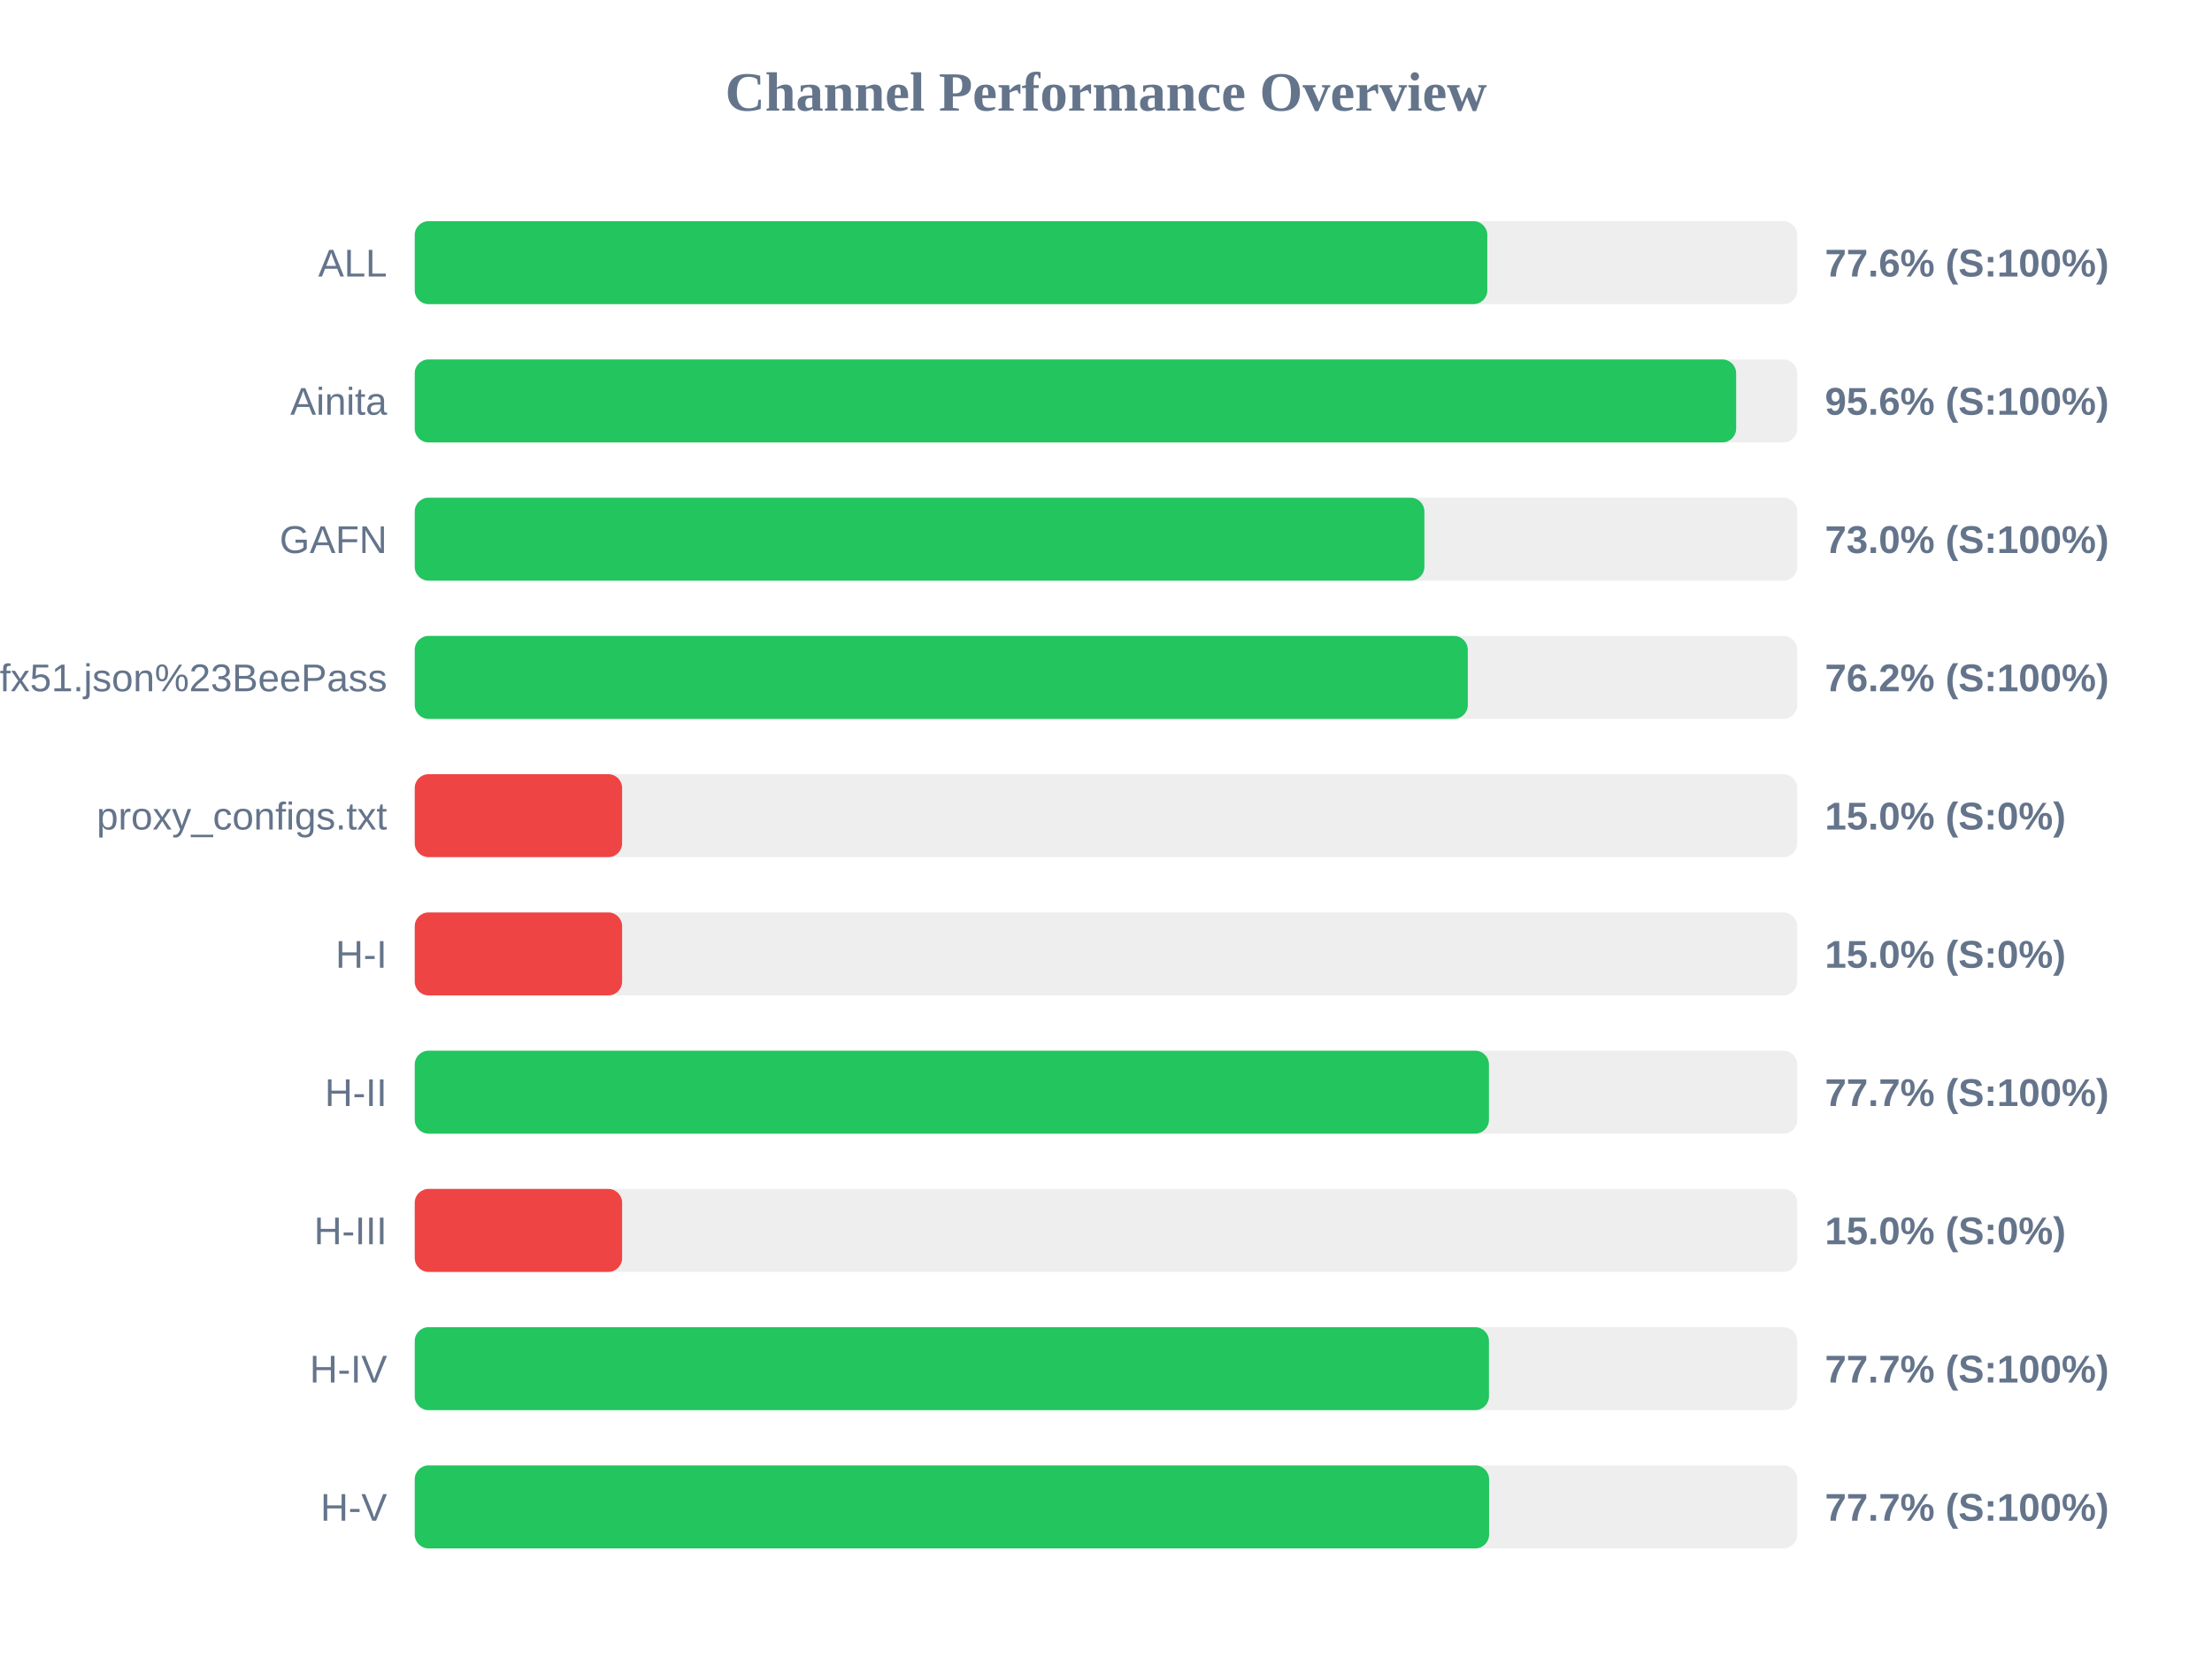
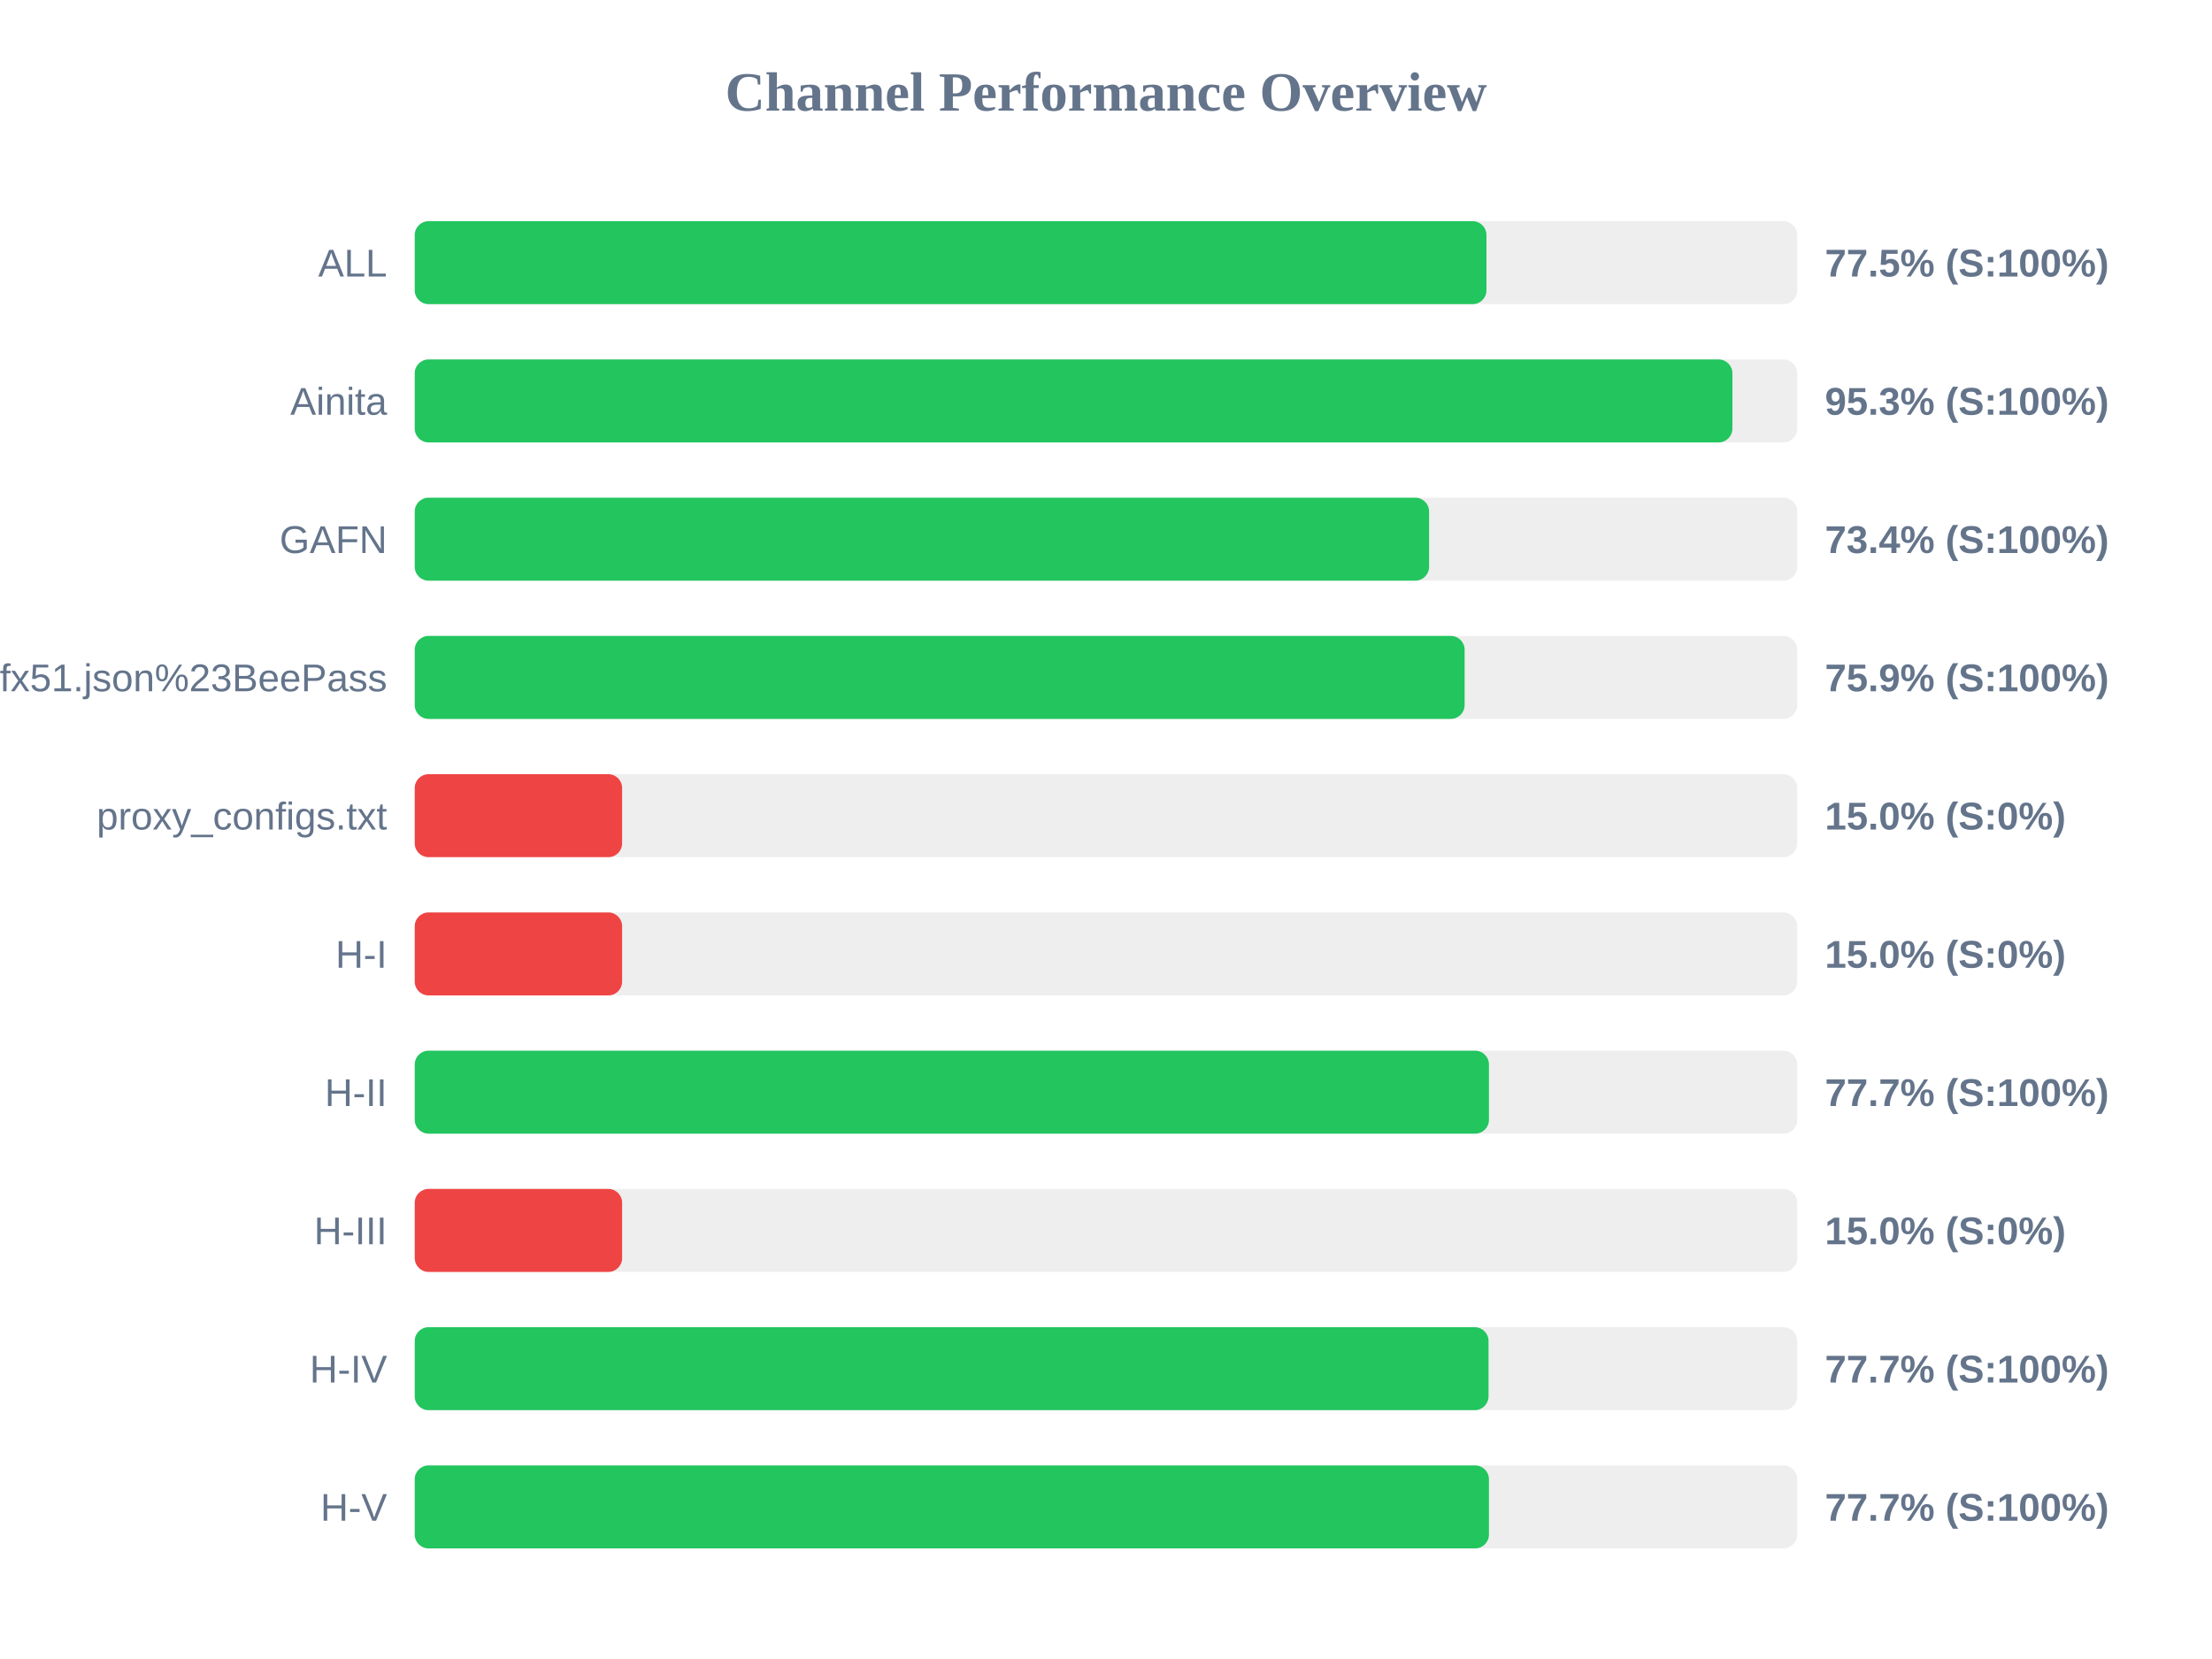
<svg xmlns="http://www.w3.org/2000/svg" width="800" height="600" version="1.1">
  <style>
        .row { font: 14px Arial; fill: #64748b; }
        .score { font: bold 14px Arial; fill: #64748b; }
    </style>
  <text x="400" y="40" text-anchor="middle" font-size="20px" font-weight="bold" fill="#64748b">Channel Performance Overview</text>
  <rect x="150" y="80" width="500" height="30" fill="#eee" rx="5" />
-   <rect x="150" y="80" width="387.9" height="30" fill="#22c55e" rx="5" />
+   <rect x="150" y="80" width="387.6" height="30" fill="#22c55e" rx="5" />
  <text x="140" y="100" text-anchor="end" class="row">ALL</text>
-   <text x="660" y="100" text-anchor="start" class="score">77.6% (S:100%)</text>
+   <text x="660" y="100" text-anchor="start" class="score">77.5% (S:100%)</text>
  <rect x="150" y="130" width="500" height="30" fill="#eee" rx="5" />
-   <rect x="150" y="130" width="477.9" height="30" fill="#22c55e" rx="5" />
+   <rect x="150" y="130" width="476.55" height="30" fill="#22c55e" rx="5" />
  <text x="140" y="150" text-anchor="end" class="row">Ainita</text>
-   <text x="660" y="150" text-anchor="start" class="score">95.6% (S:100%)</text>
+   <text x="660" y="150" text-anchor="start" class="score">95.3% (S:100%)</text>
  <rect x="150" y="180" width="500" height="30" fill="#eee" rx="5" />
-   <rect x="150" y="180" width="365.15" height="30" fill="#22c55e" rx="5" />
+   <rect x="150" y="180" width="366.85" height="30" fill="#22c55e" rx="5" />
  <text x="140" y="200" text-anchor="end" class="row">GAFN</text>
-   <text x="660" y="200" text-anchor="start" class="score">73.0% (S:100%)</text>
+   <text x="660" y="200" text-anchor="start" class="score">73.4% (S:100%)</text>
  <rect x="150" y="230" width="500" height="30" fill="#eee" rx="5" />
-   <rect x="150" y="230" width="380.85" height="30" fill="#22c55e" rx="5" />
+   <rect x="150" y="230" width="379.7" height="30" fill="#22c55e" rx="5" />
  <text x="140" y="250" text-anchor="end" class="row">sub?s=ssconf%3A%2F%2Fs3.amazonaws.com%2Fbeedynconprd%2Fzf38bv6oxi1nv3wfkpmxyfl8yj5fargza3foantoalu16vznl0ckxx7bgf1ufx51.json%23BeePass</text>
-   <text x="660" y="250" text-anchor="start" class="score">76.2% (S:100%)</text>
+   <text x="660" y="250" text-anchor="start" class="score">75.9% (S:100%)</text>
  <rect x="150" y="280" width="500" height="30" fill="#eee" rx="5" />
  <rect x="150" y="280" width="75.0" height="30" fill="#ef4444" rx="5" />
  <text x="140" y="300" text-anchor="end" class="row">proxy_configs.txt</text>
  <text x="660" y="300" text-anchor="start" class="score">15.0% (S:0%)</text>
  <rect x="150" y="330" width="500" height="30" fill="#eee" rx="5" />
  <rect x="150" y="330" width="75.0" height="30" fill="#ef4444" rx="5" />
  <text x="140" y="350" text-anchor="end" class="row">H-I</text>
  <text x="660" y="350" text-anchor="start" class="score">15.0% (S:0%)</text>
  <rect x="150" y="380" width="500" height="30" fill="#eee" rx="5" />
  <rect x="150" y="380" width="388.5" height="30" fill="#22c55e" rx="5" />
  <text x="140" y="400" text-anchor="end" class="row">H-II</text>
  <text x="660" y="400" text-anchor="start" class="score">77.7% (S:100%)</text>
  <rect x="150" y="430" width="500" height="30" fill="#eee" rx="5" />
  <rect x="150" y="430" width="75.0" height="30" fill="#ef4444" rx="5" />
  <text x="140" y="450" text-anchor="end" class="row">H-III</text>
  <text x="660" y="450" text-anchor="start" class="score">15.0% (S:0%)</text>
  <rect x="150" y="480" width="500" height="30" fill="#eee" rx="5" />
-   <rect x="150" y="480" width="388.5" height="30" fill="#22c55e" rx="5" />
+   <rect x="150" y="480" width="388.35" height="30" fill="#22c55e" rx="5" />
  <text x="140" y="500" text-anchor="end" class="row">H-IV</text>
  <text x="660" y="500" text-anchor="start" class="score">77.7% (S:100%)</text>
  <rect x="150" y="530" width="500" height="30" fill="#eee" rx="5" />
-   <rect x="150" y="530" width="388.55" height="30" fill="#22c55e" rx="5" />
+   <rect x="150" y="530" width="388.5" height="30" fill="#22c55e" rx="5" />
  <text x="140" y="550" text-anchor="end" class="row">H-V</text>
  <text x="660" y="550" text-anchor="start" class="score">77.7% (S:100%)</text>
</svg>
